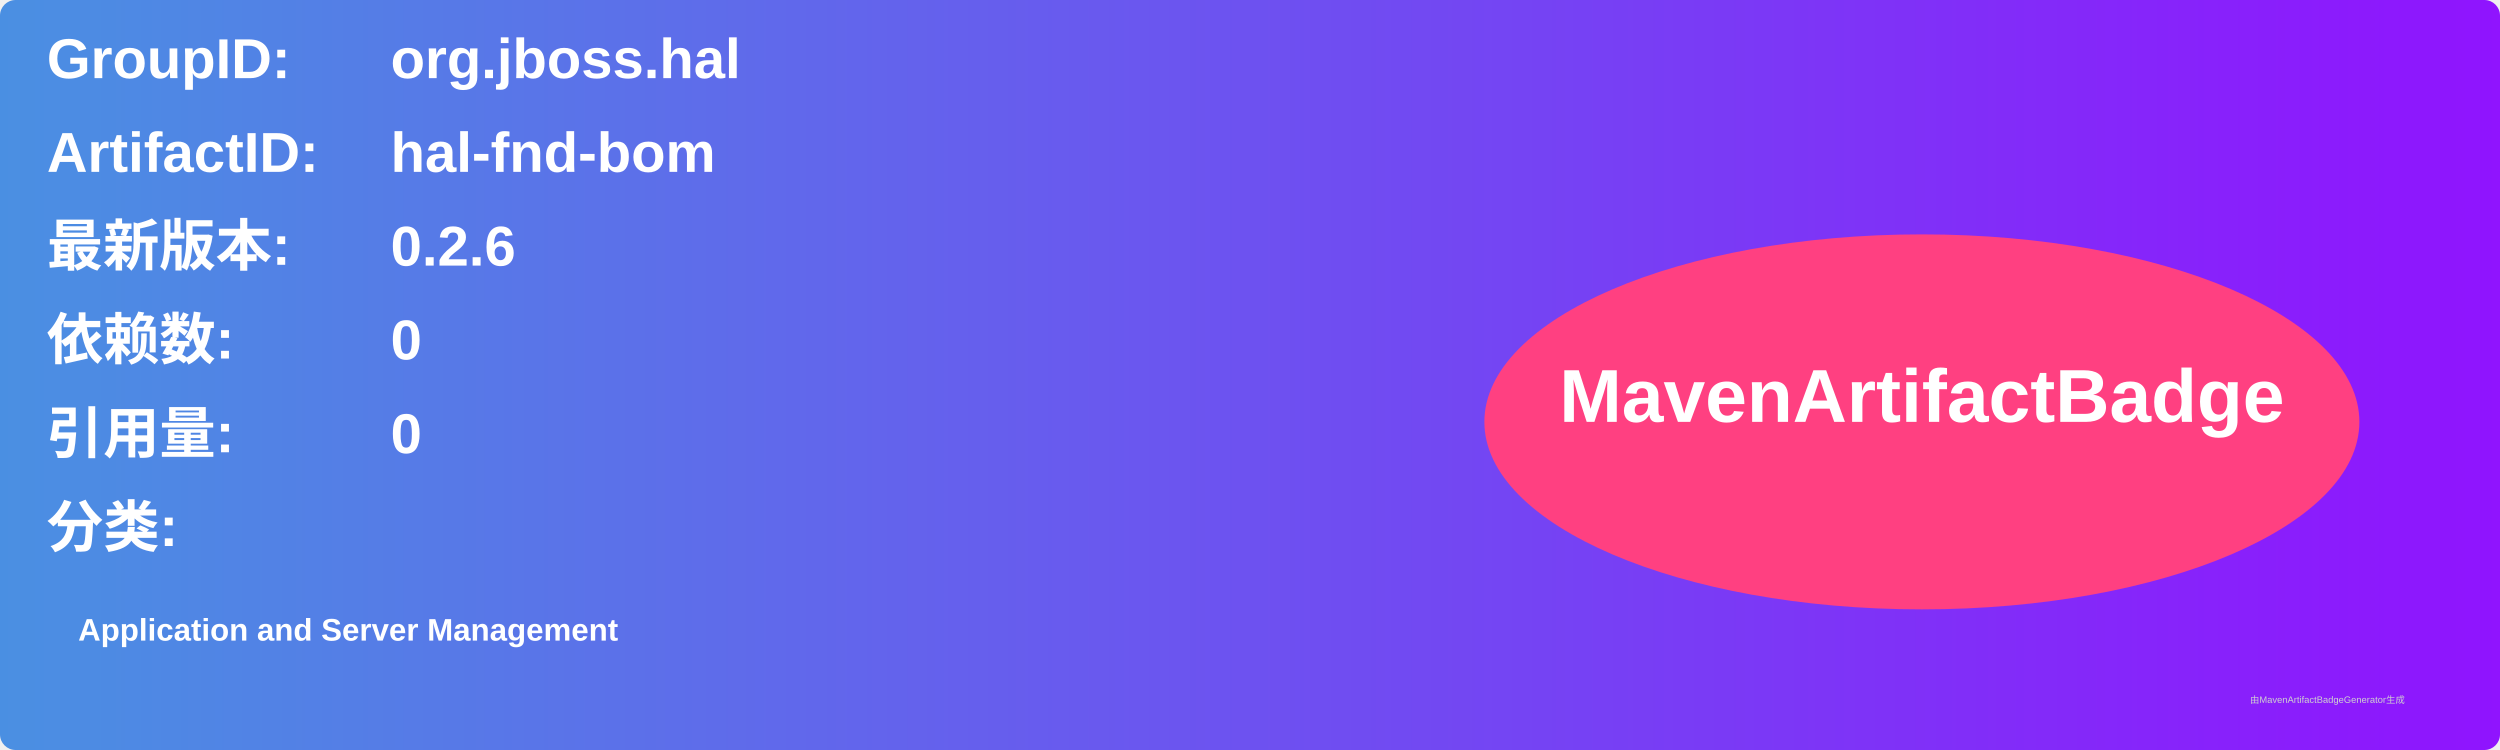
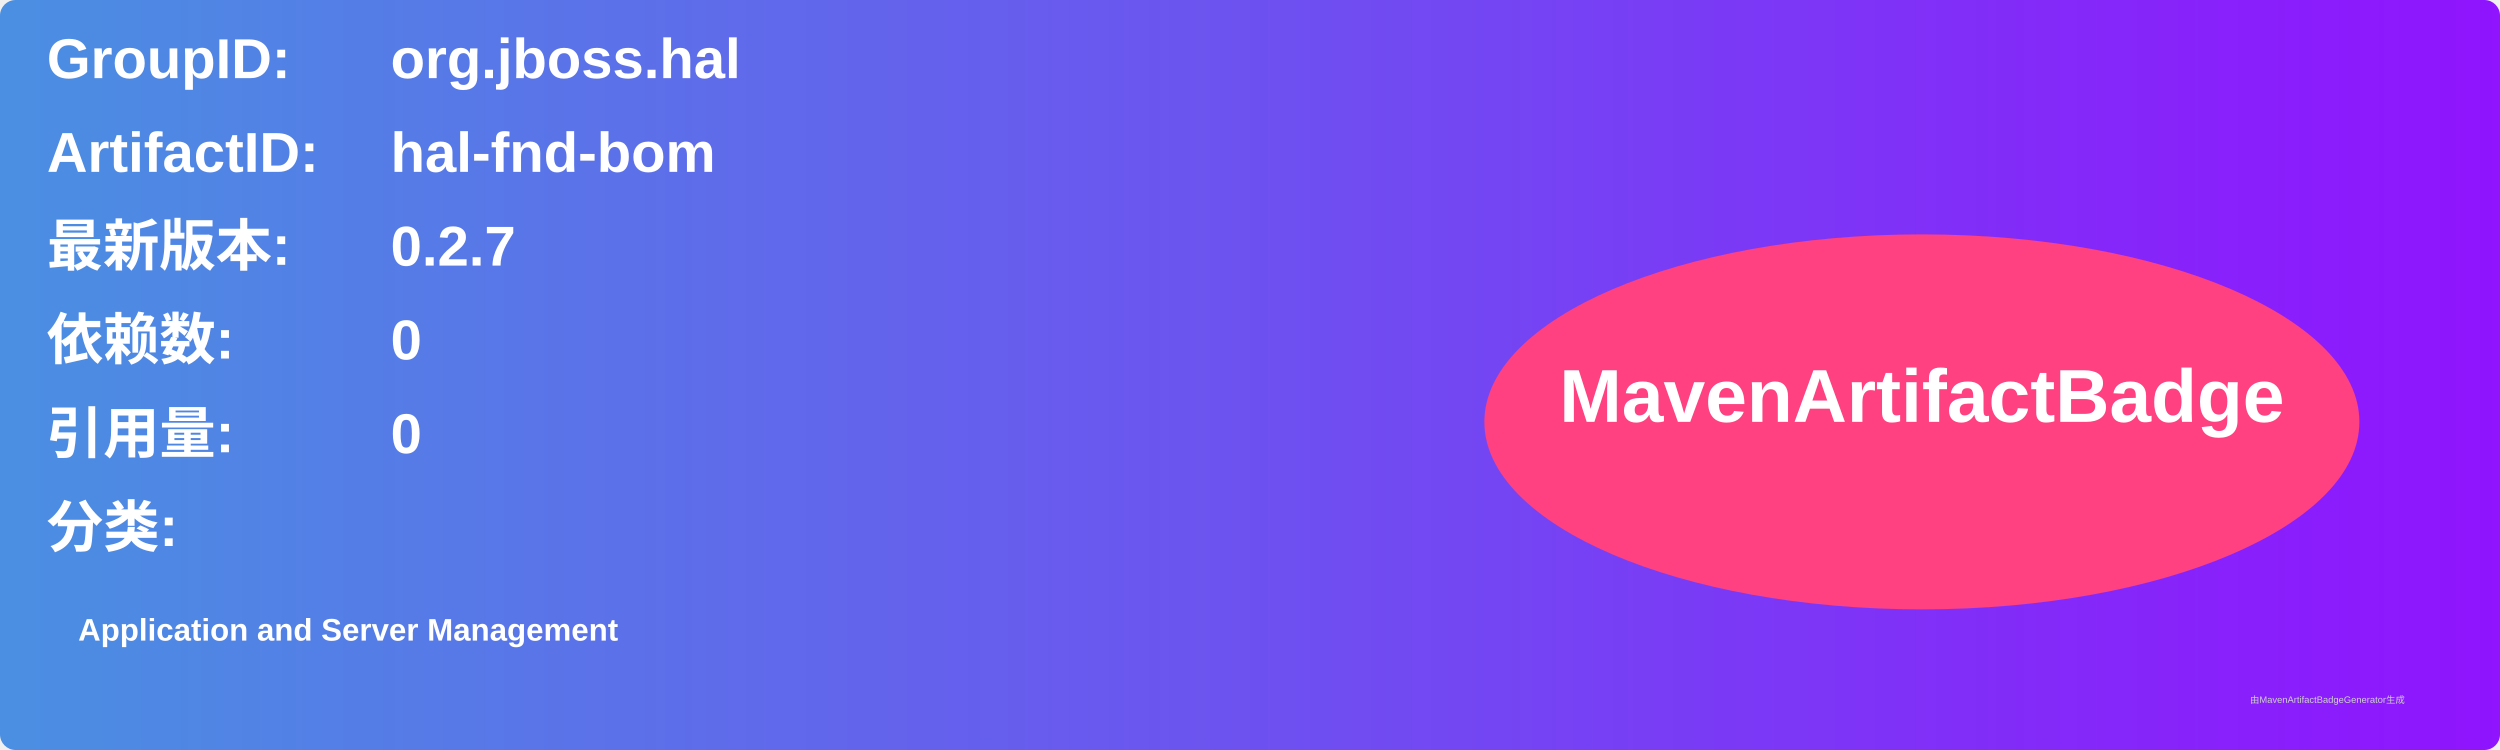
<svg xmlns="http://www.w3.org/2000/svg" width="800" height="240" viewBox="0 0 800 240">
  <linearGradient id="grad" x1="0%" y1="0%" x2="100%" y2="0%">
    <stop offset="0%" stop-color="#4a90e2" />
    <stop offset="100%" stop-color="#9013fe" />
  </linearGradient>
  <rect width="100%" height="100%" rx="5" ry="5" fill="url(#grad)" />
  <g transform="translate(15, 15)">
    <text x="0" y="10" font-family="Arial" font-size="18" fill="white" font-weight="bold" width="260">GroupID:</text>
    <text x="110" y="10" font-family="Arial" font-size="18" fill="white" font-weight="bold" width="460">org.jboss.hal</text>
    <text x="0" y="40" font-family="Arial" font-size="18" fill="white" font-weight="bold" width="260">ArtifactID:</text>
    <text x="110" y="40" font-family="Arial" font-size="18" fill="white" font-weight="bold" width="460">hal-fnd-bom</text>
    <text x="0" y="70" font-family="Arial" font-size="18" fill="white" font-weight="bold">最新版本:</text>
    <text x="110" y="70" font-family="Arial" font-size="18" fill="white" font-weight="bold">
-       <tspan font-weight="bold">0.2.6</tspan>
+       <tspan font-weight="bold">0.2.7</tspan>
    </text>
    <text x="0" y="100" font-family="Arial" font-size="18" fill="white" font-weight="bold">依赖数: </text>
    <text x="110" y="100" font-family="Arial" font-size="18" fill="white">
      <tspan font-weight="bold">0</tspan>
    </text>
    <text x="0" y="130" font-family="Arial" font-size="18" fill="white" font-weight="bold">引用量: </text>
    <text x="110" y="130" font-family="Arial" font-size="18" fill="white">
      <tspan font-weight="bold">0</tspan>
    </text>
    <text x="0" y="160" font-family="Arial" font-size="18" fill="white" font-weight="bold">分类:</text>
    <text x="10" y="190" font-family="Arial" font-size="10" fill="white">
      <tspan font-weight="bold">Application and Server Management</tspan>
    </text>
    <ellipse cx="600" cy="120" rx="140" ry="60" fill="#ff4081" />
    <text x="600" y="120" text-anchor="middle" font-family="Arial" font-size="24" fill="white" font-weight="bold">MavenArtifactBadge</text>
  </g>
  <text x="720" y="225" font-family="Arial" font-size="3" fill="#d0d0d0">由MavenArtifactBadgeGenerator生成</text>
</svg>
